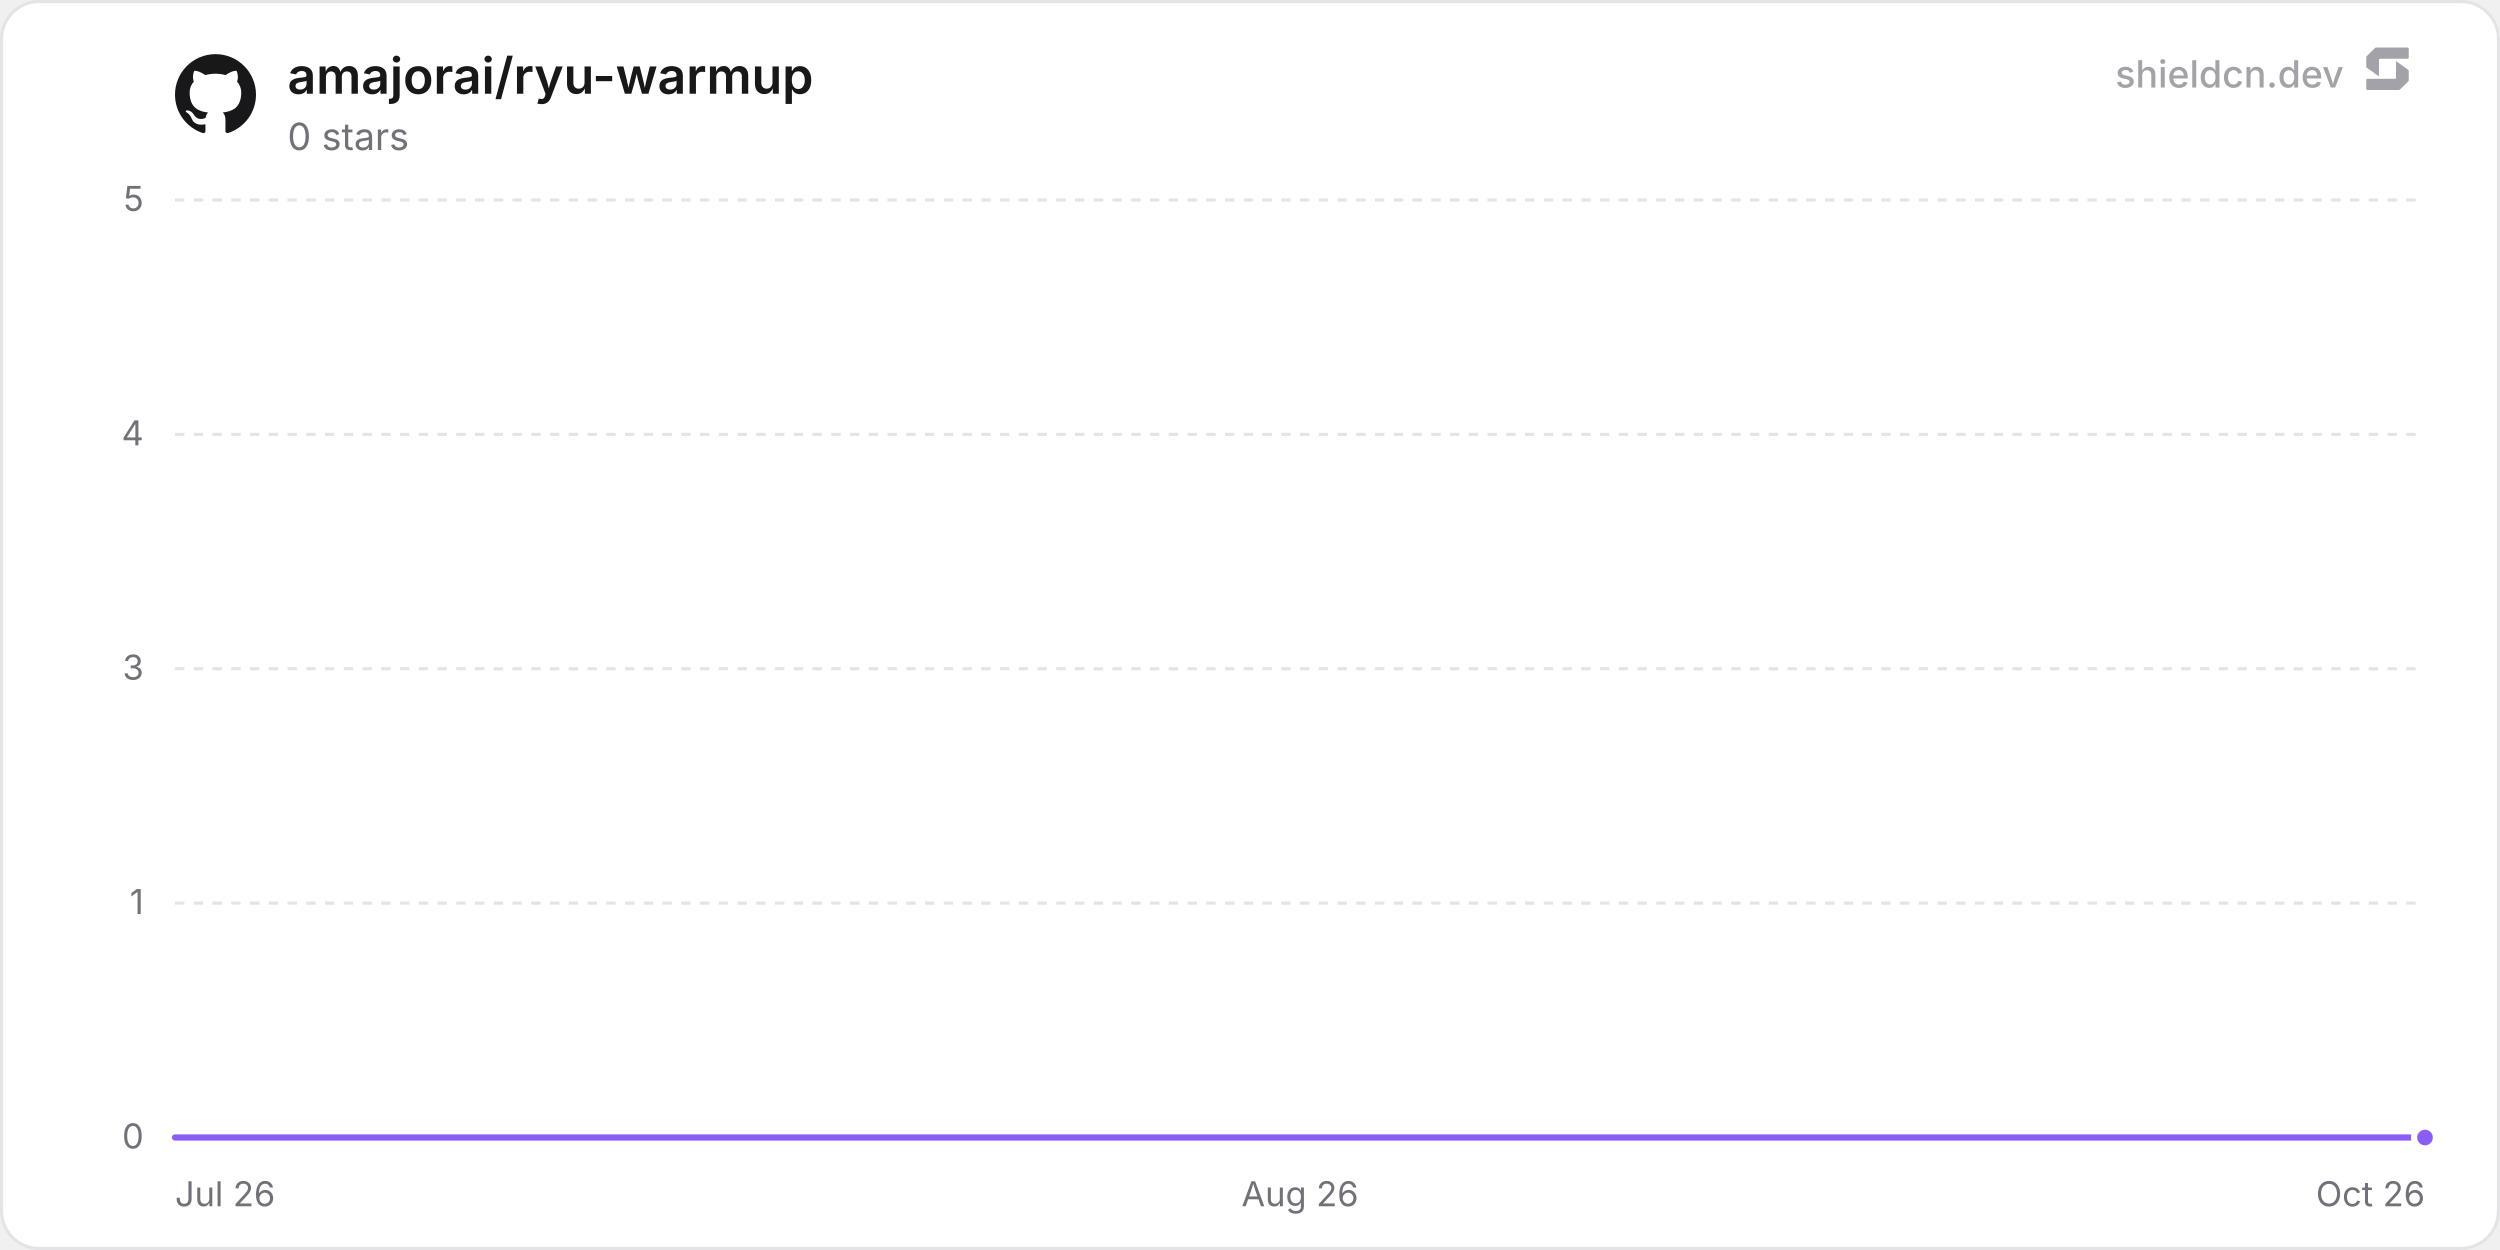
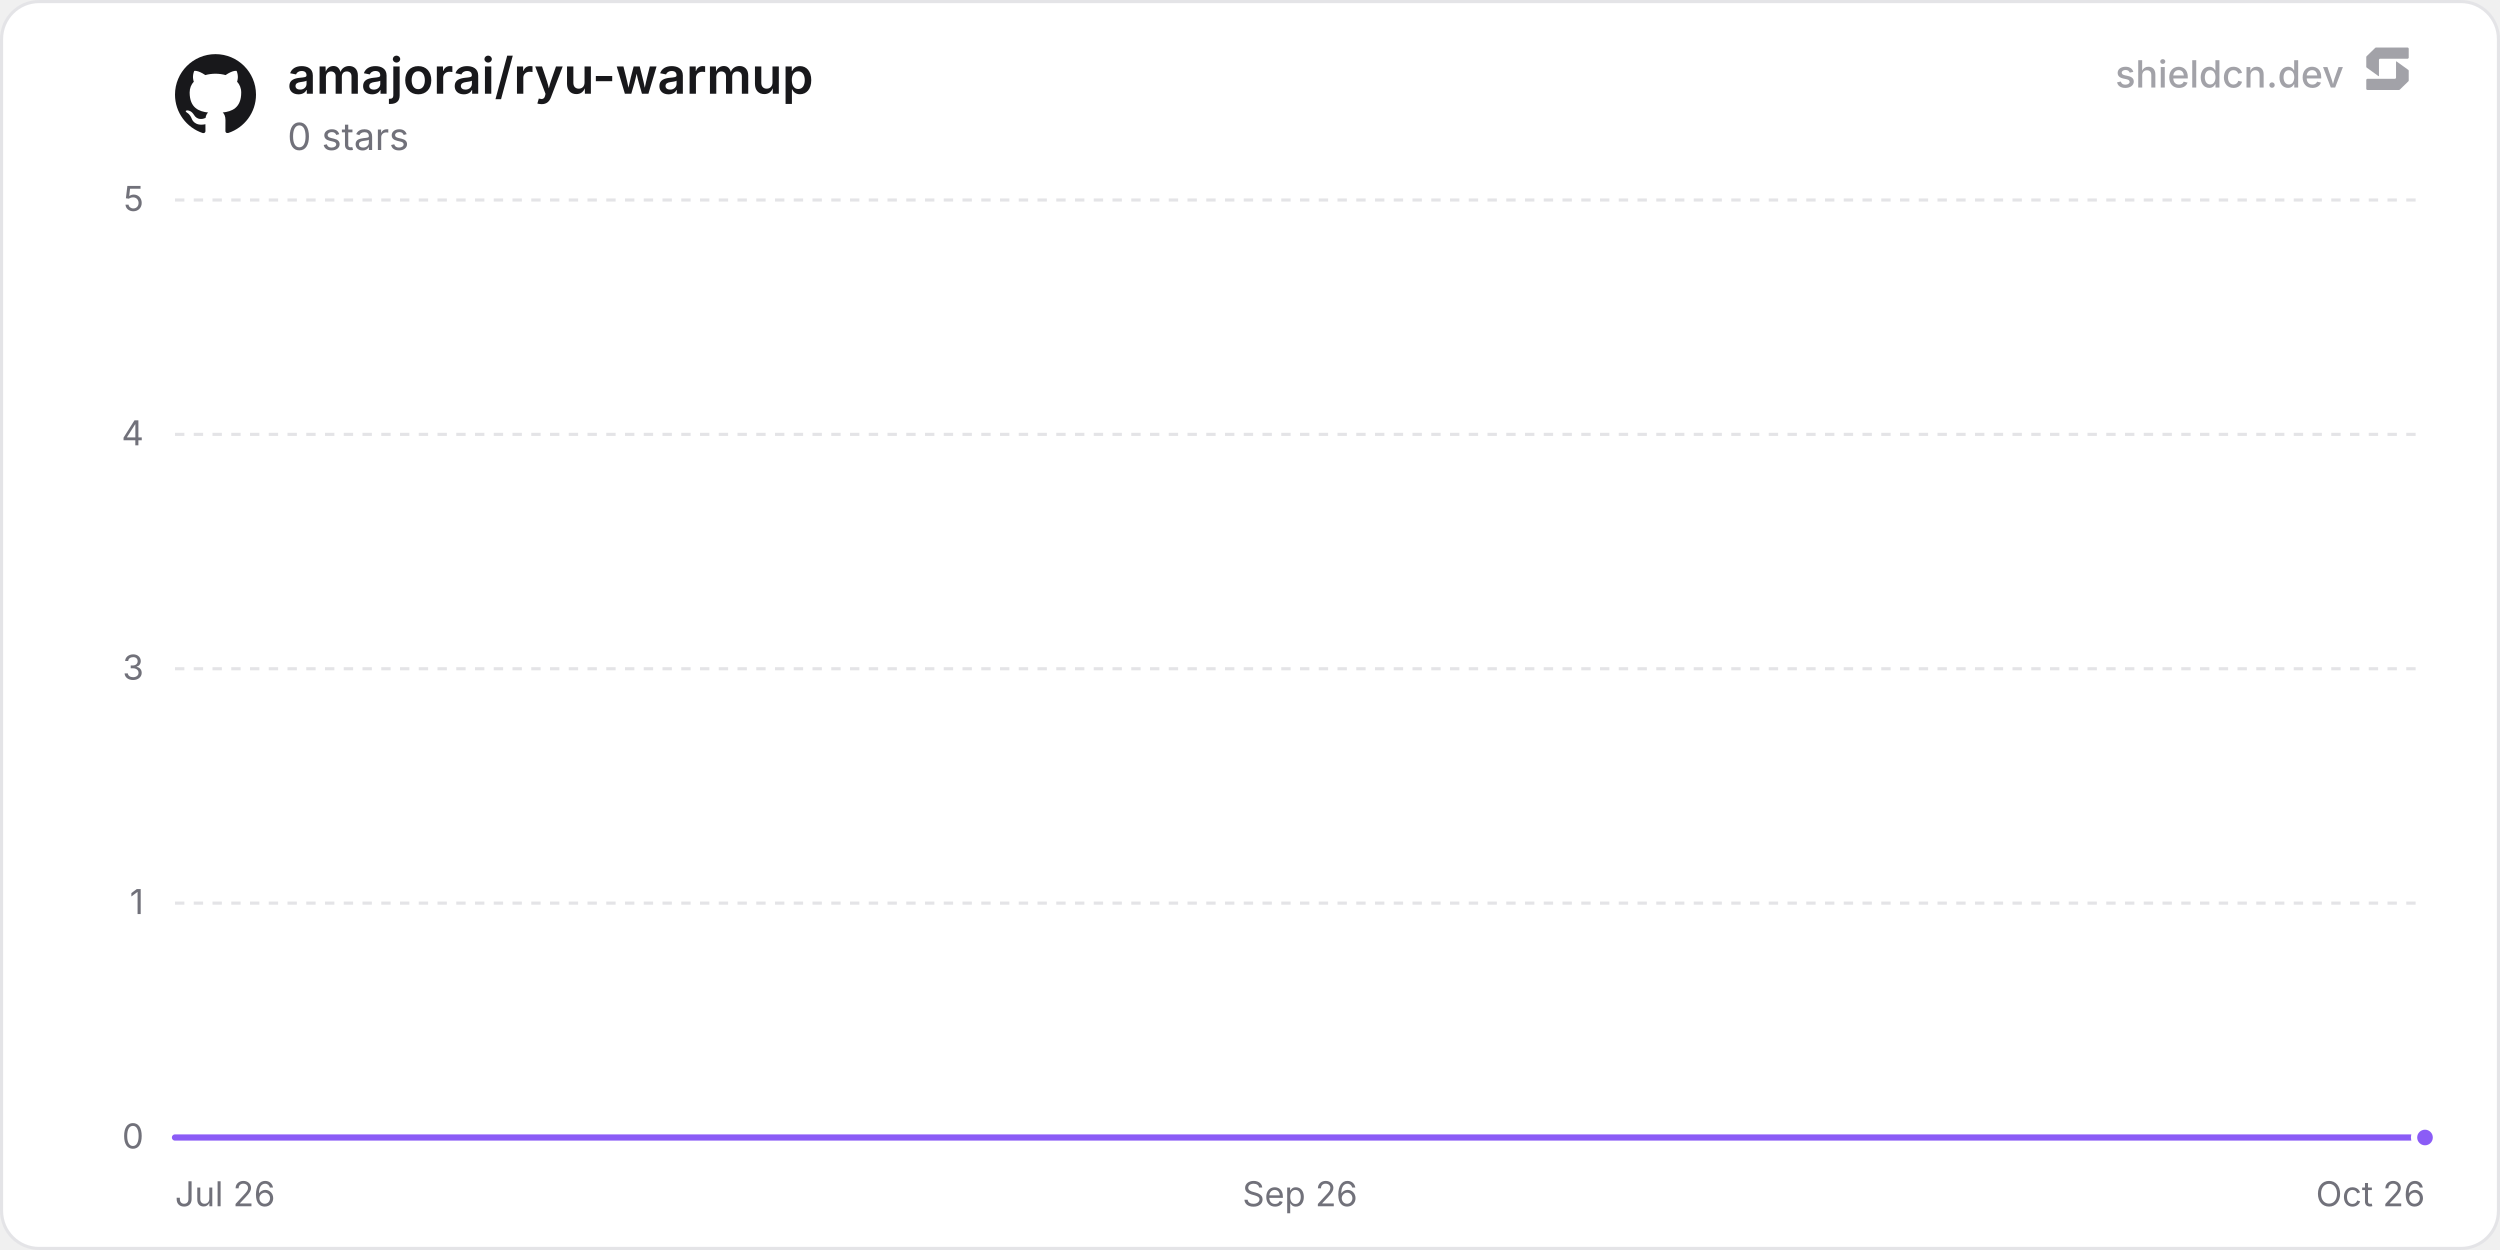
<svg xmlns="http://www.w3.org/2000/svg" width="800" height="400" viewBox="0 0 800 400" role="img" aria-label="amajorai/ryu-warmup">
  <defs>
    <linearGradient id="chartFill0" x1="0" y1="0" x2="0" y2="1">
      <stop offset="0%" stop-color="rgba(139, 92, 246, 0.35)" />
      <stop offset="100%" stop-color="rgba(139, 92, 246, 0)" />
    </linearGradient>
  </defs>
  <rect x="0.5" y="0.5" width="799" height="399" rx="12" fill="#ffffff" stroke="#e4e4e7" stroke-width="1" />
  <line x1="56" y1="364" x2="776" y2="364" stroke="#e4e4e7" stroke-width="1" />
  <text x="46" y="367.5" text-anchor="end" font-size="11" fill="#71717a" font-family="'Inter', ui-sans-serif, system-ui, -apple-system, BlinkMacSystemFont, 'Segoe UI', Roboto, Helvetica, Arial, sans-serif">0</text>
  <line x1="56" y1="289" x2="776" y2="289" stroke="#e4e4e7" stroke-width="1" stroke-dasharray="3 3" />
  <text x="46" y="292.5" text-anchor="end" font-size="11" fill="#71717a" font-family="'Inter', ui-sans-serif, system-ui, -apple-system, BlinkMacSystemFont, 'Segoe UI', Roboto, Helvetica, Arial, sans-serif">1</text>
  <line x1="56" y1="214" x2="776" y2="214" stroke="#e4e4e7" stroke-width="1" stroke-dasharray="3 3" />
  <text x="46" y="217.5" text-anchor="end" font-size="11" fill="#71717a" font-family="'Inter', ui-sans-serif, system-ui, -apple-system, BlinkMacSystemFont, 'Segoe UI', Roboto, Helvetica, Arial, sans-serif">3</text>
  <line x1="56" y1="139" x2="776" y2="139" stroke="#e4e4e7" stroke-width="1" stroke-dasharray="3 3" />
  <text x="46" y="142.5" text-anchor="end" font-size="11" fill="#71717a" font-family="'Inter', ui-sans-serif, system-ui, -apple-system, BlinkMacSystemFont, 'Segoe UI', Roboto, Helvetica, Arial, sans-serif">4</text>
  <line x1="56" y1="64" x2="776" y2="64" stroke="#e4e4e7" stroke-width="1" stroke-dasharray="3 3" />
  <text x="46" y="67.5" text-anchor="end" font-size="11" fill="#71717a" font-family="'Inter', ui-sans-serif, system-ui, -apple-system, BlinkMacSystemFont, 'Segoe UI', Roboto, Helvetica, Arial, sans-serif">5</text>
  <text x="56" y="386" text-anchor="start" font-size="11" fill="#71717a" font-family="'Inter', ui-sans-serif, system-ui, -apple-system, BlinkMacSystemFont, 'Segoe UI', Roboto, Helvetica, Arial, sans-serif">Jul 26</text>
-   <text x="416" y="386" text-anchor="middle" font-size="11" fill="#71717a" font-family="'Inter', ui-sans-serif, system-ui, -apple-system, BlinkMacSystemFont, 'Segoe UI', Roboto, Helvetica, Arial, sans-serif">Aug 26</text>
+   <text x="416" y="386" text-anchor="middle" font-size="11" fill="#71717a" font-family="'Inter', ui-sans-serif, system-ui, -apple-system, BlinkMacSystemFont, 'Segoe UI', Roboto, Helvetica, Arial, sans-serif">Sep 26</text>
  <text x="776" y="386" text-anchor="end" font-size="11" fill="#71717a" font-family="'Inter', ui-sans-serif, system-ui, -apple-system, BlinkMacSystemFont, 'Segoe UI', Roboto, Helvetica, Arial, sans-serif">Oct 26</text>
-   <path d="M56 364 L124.55 364 L193.09 364 L261.64 364 L330.19 364 L398.73 364 L467.28 364 L535.83 364 L604.37 364 L672.92 364 L741.47 364 L776 364 L776 364 L56 364 Z" fill="url(#chartFill0)" />
-   <path d="M56 364 L124.55 364 L193.09 364 L261.64 364 L330.19 364 L398.73 364 L467.28 364 L535.83 364 L604.37 364 L672.92 364 L741.47 364 L776 364" fill="none" stroke="#8b5cf6" stroke-width="2" stroke-linejoin="round" stroke-linecap="round" />
+   <path d="M56 364 L123.62 364 L191.24 364 L258.86 364 L326.48 364 L394.1 364 L461.72 364 L529.34 364 L596.96 364 L664.59 364 L732.21 364 L776 364 L776 364 L56 364 Z" fill="url(#chartFill0)" />
+   <path d="M56 364 L123.62 364 L191.24 364 L258.86 364 L326.48 364 L394.1 364 L461.72 364 L529.34 364 L596.96 364 L664.59 364 L732.21 364 L776 364" fill="none" stroke="#8b5cf6" stroke-width="2" stroke-linejoin="round" stroke-linecap="round" />
  <circle cx="776" cy="364" r="3.5" fill="#8b5cf6" stroke="#ffffff" stroke-width="2" />
  <g transform="translate(56, 17) scale(1.08)" fill="#18181b">
    <path d="M12 .297c-6.63 0-12 5.373-12 12 0 5.303 3.438 9.8 8.205 11.385.6.113.82-.258.82-.577 0-.285-.01-1.04-.015-2.04-3.338.724-4.042-1.61-4.042-1.61C4.422 18.07 3.633 17.7 3.633 17.7c-1.087-.744.084-.729.084-.729 1.205.084 1.838 1.236 1.838 1.236 1.07 1.835 2.809 1.305 3.495.998.108-.776.417-1.305.76-1.605-2.665-.3-5.466-1.332-5.466-5.93 0-1.31.465-2.38 1.235-3.22-.135-.303-.54-1.523.105-3.176 0 0 1.005-.322 3.3 1.23.96-.267 1.98-.399 3-.405 1.02.006 2.04.138 3 .405 2.28-1.552 3.285-1.23 3.285-1.23.645 1.653.24 2.873.12 3.176.765.84 1.23 1.91 1.23 3.22 0 4.61-2.805 5.625-5.475 5.92.42.36.81 1.096.81 2.22 0 1.606-.015 2.896-.015 3.286 0 .315.21.69.825.57C20.565 22.092 24 17.592 24 12.297c0-6.627-5.373-12-12-12" />
  </g>
  <text x="92" y="30" font-size="16" font-weight="600" fill="#18181b" font-family="'Inter', ui-sans-serif, system-ui, -apple-system, BlinkMacSystemFont, 'Segoe UI', Roboto, Helvetica, Arial, sans-serif">amajorai/ryu-warmup</text>
  <text x="92" y="48" font-size="12" fill="#71717a" font-family="'Inter', ui-sans-serif, system-ui, -apple-system, BlinkMacSystemFont, 'Segoe UI', Roboto, Helvetica, Arial, sans-serif">0 stars</text>
  <g fill-opacity="0.65">
    <text x="750" y="28" text-anchor="end" font-size="12" font-weight="500" fill="#71717a" font-family="'Inter', ui-sans-serif, system-ui, -apple-system, BlinkMacSystemFont, 'Segoe UI', Roboto, Helvetica, Arial, sans-serif">shieldcn.dev</text>
    <g transform="translate(756, 14) scale(0.01)" fill="#71717a">
      <path d="M1088.4,565.1c-6.5-4.7-15.5,0-15.5,7.9v510.2c0,21.3-18.1,38.6-40.4,38.6H160.9c-22.3,0-40.4,17.3-40.4,38.6v280.8c0,21.3,18.1,38.6,40.4,38.6h1004.5c10.8,0,21.2-4.2,28.8-11.6l273.4-266.3c7.4-7.2,11.6-16.9,11.6-27v-308.7c0-12.1-5.9-23.5-16.1-30.8l-374.7-270.3Z" />
      <path d="M511.2,1035.9c6.5,4.7,15.5,0,15.5-7.9v-510.2c0-21.3,18.1-38.6,40.4-38.6h871.7c22.3,0,40.4-17.3,40.4-38.6V159.7c0-21.3-18.1-38.6-40.4-38.6H434.3c-10.8,0-21.2,4.2-28.8,11.6L132,399c-7.4,7.2-11.6,16.9-11.6,27v308.7c0,12.1,5.9,23.5,16.1,30.8l374.7,270.3Z" />
    </g>
  </g>
</svg>
